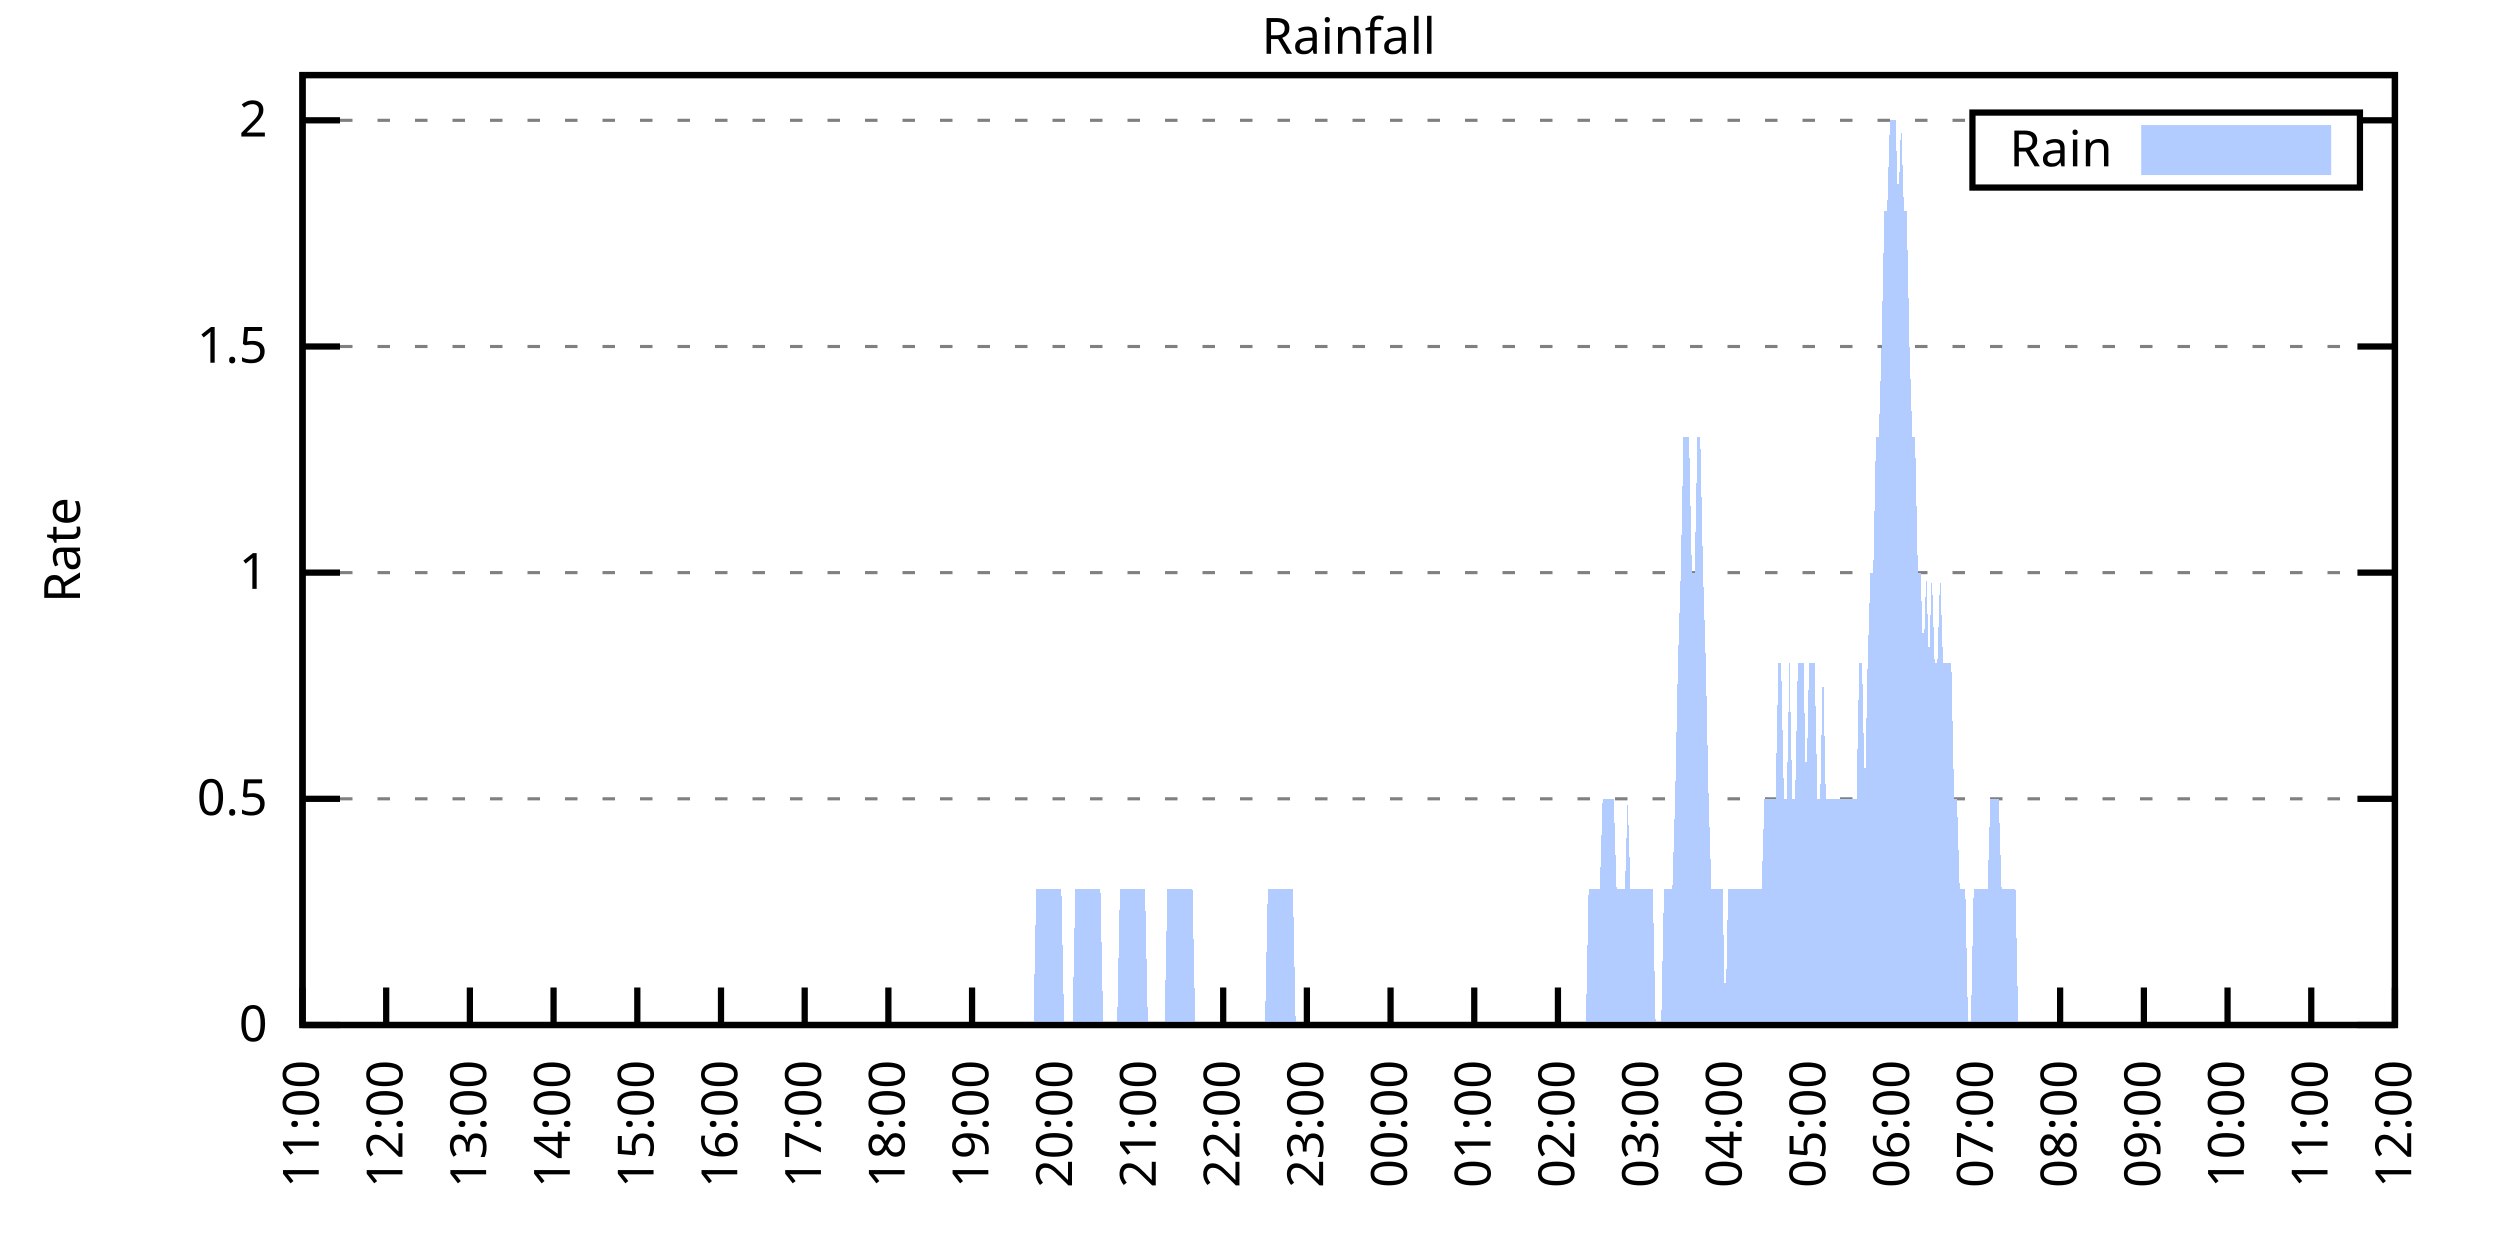
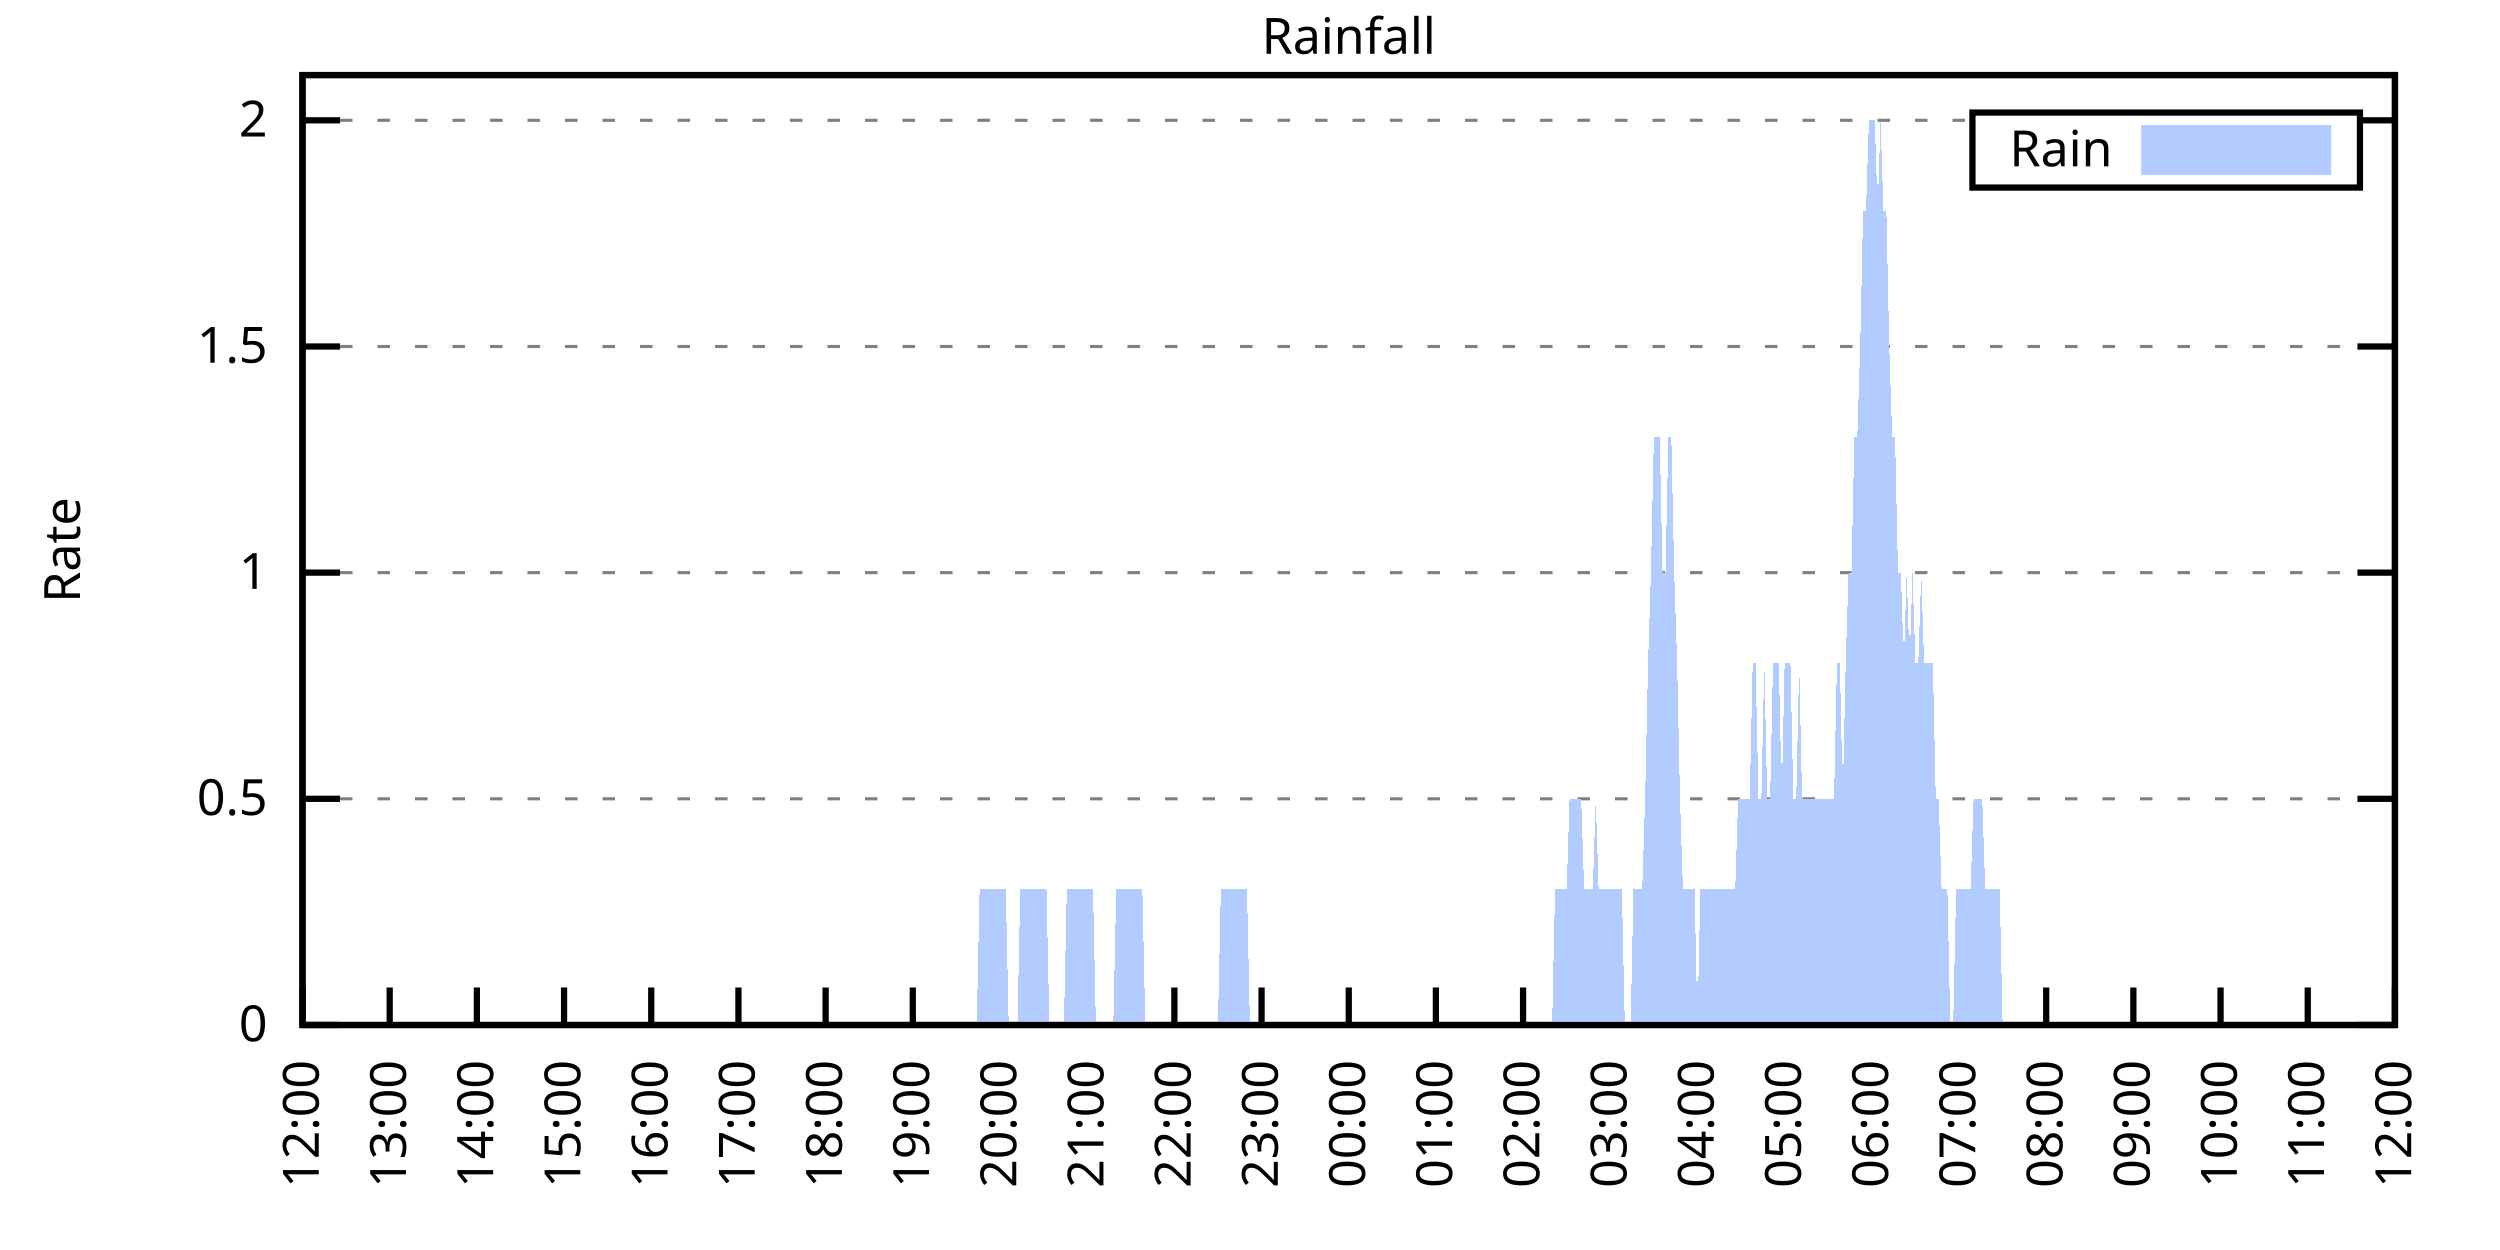
<svg xmlns="http://www.w3.org/2000/svg" xmlns:xlink="http://www.w3.org/1999/xlink" width="400" height="200" viewBox="0 0 400 200">
  <g id="gnuplot_canvas">
    <rect x="0" y="0" width="400" height="200" fill="none" />
    <defs>
      <circle id="gpDot" r="0.5" stroke-width="0.5" stroke="currentColor" />
      <path id="gpPt0" stroke-width="0.333" stroke="currentColor" d="M-1,0 h2 M0,-1 v2" />
      <path id="gpPt1" stroke-width="0.333" stroke="currentColor" d="M-1,-1 L1,1 M1,-1 L-1,1" />
      <path id="gpPt2" stroke-width="0.333" stroke="currentColor" d="M-1,0 L1,0 M0,-1 L0,1 M-1,-1 L1,1 M-1,1 L1,-1" />
      <rect id="gpPt3" stroke-width="0.333" stroke="currentColor" x="-1" y="-1" width="2" height="2" />
      <rect id="gpPt4" stroke-width="0.333" stroke="currentColor" fill="currentColor" x="-1" y="-1" width="2" height="2" />
      <circle id="gpPt5" stroke-width="0.333" stroke="currentColor" cx="0" cy="0" r="1" />
      <use xlink:href="#gpPt5" id="gpPt6" fill="currentColor" stroke="none" />
      <path id="gpPt7" stroke-width="0.333" stroke="currentColor" d="M0,-1.33 L-1.33,0.67 L1.33,0.67 z" />
      <use xlink:href="#gpPt7" id="gpPt8" fill="currentColor" stroke="none" />
      <use xlink:href="#gpPt7" id="gpPt9" stroke="currentColor" transform="rotate(180)" />
      <use xlink:href="#gpPt9" id="gpPt10" fill="currentColor" stroke="none" />
      <use xlink:href="#gpPt3" id="gpPt11" stroke="currentColor" transform="rotate(45)" />
      <use xlink:href="#gpPt11" id="gpPt12" fill="currentColor" stroke="none" />
      <path id="gpPt13" stroke-width="0.333" stroke="currentColor" d="M0,1.330 L1.265,0.411 L0.782,-1.067 L-0.782,-1.076 L-1.265,0.411 z" />
      <use xlink:href="#gpPt13" id="gpPt14" fill="currentColor" stroke="none" />
      <filter id="textbox" filterUnits="objectBoundingBox" x="0" y="0" height="1" width="1">
        <feFlood flood-color="white" flood-opacity="1" result="bgnd" />
        <feComposite in="SourceGraphic" in2="bgnd" operator="atop" />
      </filter>
      <filter id="greybox" filterUnits="objectBoundingBox" x="0" y="0" height="1" width="1">
        <feFlood flood-color="lightgrey" flood-opacity="1" result="grey" />
        <feComposite in="SourceGraphic" in2="grey" operator="atop" />
      </filter>
    </defs>
    <g fill="none" color="white" stroke="currentColor" stroke-width="1.00" stroke-linecap="butt" stroke-linejoin="miter">
</g>
    <g fill="none" color="black" stroke="currentColor" stroke-width="1.00" stroke-linecap="butt" stroke-linejoin="miter">
      <g stroke="none" shape-rendering="crispEdges">
        <polygon fill="rgb(255, 255, 255)" points="48.40,164.00 383.18,164.00 383.18,12.02 48.40,12.02 " />
      </g>
    </g>
    <g fill="none" color="black" stroke="currentColor" stroke-width="1.00" stroke-linecap="butt" stroke-linejoin="miter">
</g>
    <g fill="none" color="black" stroke="black" stroke-width="0.50" stroke-linecap="butt" stroke-linejoin="miter">
</g>
    <g fill="none" color="gray" stroke="currentColor" stroke-width="0.50" stroke-linecap="butt" stroke-linejoin="miter">
      <path stroke="gray" stroke-dasharray="2,4" class="gridline" d="M48.40,164.00 L383.19,164.00  " />
    </g>
    <g fill="none" color="gray" stroke="gray" stroke-width="1.00" stroke-linecap="butt" stroke-linejoin="miter">
</g>
    <g fill="none" color="black" stroke="currentColor" stroke-width="1.00" stroke-linecap="butt" stroke-linejoin="miter">
      <path stroke="black" d="M48.40,164.00 L54.40,164.00 M383.19,164.00 L377.19,164.00  " />
      <g transform="translate(42.80,166.60)" stroke="none" fill="black" font-family="Sans" font-size="8.00" text-anchor="end">
        <text>
          <tspan font-family="Sans"> 0</tspan>
        </text>
      </g>
    </g>
    <g fill="none" color="black" stroke="currentColor" stroke-width="1.00" stroke-linecap="butt" stroke-linejoin="miter">
</g>
    <g fill="none" color="black" stroke="black" stroke-width="0.50" stroke-linecap="butt" stroke-linejoin="miter">
</g>
    <g fill="none" color="gray" stroke="currentColor" stroke-width="0.50" stroke-linecap="butt" stroke-linejoin="miter">
      <path stroke="gray" stroke-dasharray="2,4" class="gridline" d="M48.40,127.81 L383.19,127.81  " />
    </g>
    <g fill="none" color="gray" stroke="gray" stroke-width="1.00" stroke-linecap="butt" stroke-linejoin="miter">
</g>
    <g fill="none" color="black" stroke="currentColor" stroke-width="1.00" stroke-linecap="butt" stroke-linejoin="miter">
      <path stroke="black" d="M48.40,127.81 L54.40,127.81 M383.19,127.81 L377.19,127.81  " />
      <g transform="translate(42.80,130.41)" stroke="none" fill="black" font-family="Sans" font-size="8.00" text-anchor="end">
        <text>
          <tspan font-family="Sans"> 0.5</tspan>
        </text>
      </g>
    </g>
    <g fill="none" color="black" stroke="currentColor" stroke-width="1.00" stroke-linecap="butt" stroke-linejoin="miter">
</g>
    <g fill="none" color="black" stroke="black" stroke-width="0.50" stroke-linecap="butt" stroke-linejoin="miter">
</g>
    <g fill="none" color="gray" stroke="currentColor" stroke-width="0.50" stroke-linecap="butt" stroke-linejoin="miter">
      <path stroke="gray" stroke-dasharray="2,4" class="gridline" d="M48.40,91.62 L383.19,91.62  " />
    </g>
    <g fill="none" color="gray" stroke="gray" stroke-width="1.00" stroke-linecap="butt" stroke-linejoin="miter">
</g>
    <g fill="none" color="black" stroke="currentColor" stroke-width="1.00" stroke-linecap="butt" stroke-linejoin="miter">
      <path stroke="black" d="M48.40,91.62 L54.40,91.62 M383.19,91.62 L377.19,91.62  " />
      <g transform="translate(42.80,94.22)" stroke="none" fill="black" font-family="Sans" font-size="8.00" text-anchor="end">
        <text>
          <tspan font-family="Sans"> 1</tspan>
        </text>
      </g>
    </g>
    <g fill="none" color="black" stroke="currentColor" stroke-width="1.00" stroke-linecap="butt" stroke-linejoin="miter">
</g>
    <g fill="none" color="black" stroke="black" stroke-width="0.50" stroke-linecap="butt" stroke-linejoin="miter">
</g>
    <g fill="none" color="gray" stroke="currentColor" stroke-width="0.50" stroke-linecap="butt" stroke-linejoin="miter">
      <path stroke="gray" stroke-dasharray="2,4" class="gridline" d="M48.40,55.44 L383.19,55.44  " />
    </g>
    <g fill="none" color="gray" stroke="gray" stroke-width="1.00" stroke-linecap="butt" stroke-linejoin="miter">
</g>
    <g fill="none" color="black" stroke="currentColor" stroke-width="1.00" stroke-linecap="butt" stroke-linejoin="miter">
      <path stroke="black" d="M48.40,55.44 L54.40,55.44 M383.19,55.44 L377.19,55.44  " />
      <g transform="translate(42.80,58.04)" stroke="none" fill="black" font-family="Sans" font-size="8.00" text-anchor="end">
        <text>
          <tspan font-family="Sans"> 1.5</tspan>
        </text>
      </g>
    </g>
    <g fill="none" color="black" stroke="currentColor" stroke-width="1.00" stroke-linecap="butt" stroke-linejoin="miter">
</g>
    <g fill="none" color="black" stroke="black" stroke-width="0.50" stroke-linecap="butt" stroke-linejoin="miter">
</g>
    <g fill="none" color="gray" stroke="currentColor" stroke-width="0.50" stroke-linecap="butt" stroke-linejoin="miter">
      <path stroke="gray" stroke-dasharray="2,4" class="gridline" d="M48.40,19.25 L315.59,19.25 M377.59,19.25 L383.19,19.25  " />
    </g>
    <g fill="none" color="gray" stroke="gray" stroke-width="1.00" stroke-linecap="butt" stroke-linejoin="miter">
</g>
    <g fill="none" color="black" stroke="currentColor" stroke-width="1.00" stroke-linecap="butt" stroke-linejoin="miter">
      <path stroke="black" d="M48.40,19.25 L54.40,19.25 M383.19,19.25 L377.19,19.25  " />
      <g transform="translate(42.80,21.85)" stroke="none" fill="black" font-family="Sans" font-size="8.00" text-anchor="end">
        <text>
          <tspan font-family="Sans"> 2</tspan>
        </text>
      </g>
    </g>
    <g fill="none" color="black" stroke="currentColor" stroke-width="1.00" stroke-linecap="butt" stroke-linejoin="miter">
      <path stroke="black" d="M48.40,164.00 L48.40,158.00  " />
      <g transform="translate(51.00,169.60) rotate(270.00)" stroke="none" fill="black" font-family="Sans" font-size="8.00" text-anchor="end">
        <text>
-           <tspan font-family="Sans">11:00</tspan>
-         </text>
-       </g>
-     </g>
-     <g fill="none" color="black" stroke="currentColor" stroke-width="1.00" stroke-linecap="butt" stroke-linejoin="miter">
-       <path stroke="black" d="M61.79,164.00 L61.79,158.00  " />
-       <g transform="translate(64.39,169.60) rotate(270.00)" stroke="none" fill="black" font-family="Sans" font-size="8.00" text-anchor="end">
-         <text>
          <tspan font-family="Sans">12:00</tspan>
        </text>
      </g>
    </g>
    <g fill="none" color="black" stroke="currentColor" stroke-width="1.00" stroke-linecap="butt" stroke-linejoin="miter">
-       <path stroke="black" d="M75.18,164.00 L75.18,158.00  " />
-       <g transform="translate(77.78,169.60) rotate(270.00)" stroke="none" fill="black" font-family="Sans" font-size="8.00" text-anchor="end">
+       <path stroke="black" d="M62.35,164.00 L62.35,158.00  " />
+       <g transform="translate(64.95,169.60) rotate(270.00)" stroke="none" fill="black" font-family="Sans" font-size="8.00" text-anchor="end">
        <text>
          <tspan font-family="Sans">13:00</tspan>
        </text>
      </g>
    </g>
    <g fill="none" color="black" stroke="currentColor" stroke-width="1.00" stroke-linecap="butt" stroke-linejoin="miter">
-       <path stroke="black" d="M88.57,164.00 L88.57,158.00  " />
-       <g transform="translate(91.17,169.60) rotate(270.00)" stroke="none" fill="black" font-family="Sans" font-size="8.00" text-anchor="end">
+       <path stroke="black" d="M76.30,164.00 L76.30,158.00  " />
+       <g transform="translate(78.90,169.60) rotate(270.00)" stroke="none" fill="black" font-family="Sans" font-size="8.00" text-anchor="end">
        <text>
          <tspan font-family="Sans">14:00</tspan>
        </text>
      </g>
    </g>
    <g fill="none" color="black" stroke="currentColor" stroke-width="1.00" stroke-linecap="butt" stroke-linejoin="miter">
-       <path stroke="black" d="M101.97,164.00 L101.97,158.00  " />
-       <g transform="translate(104.57,169.60) rotate(270.00)" stroke="none" fill="black" font-family="Sans" font-size="8.00" text-anchor="end">
+       <path stroke="black" d="M90.25,164.00 L90.25,158.00  " />
+       <g transform="translate(92.85,169.60) rotate(270.00)" stroke="none" fill="black" font-family="Sans" font-size="8.00" text-anchor="end">
        <text>
          <tspan font-family="Sans">15:00</tspan>
        </text>
      </g>
    </g>
    <g fill="none" color="black" stroke="currentColor" stroke-width="1.00" stroke-linecap="butt" stroke-linejoin="miter">
-       <path stroke="black" d="M115.36,164.00 L115.36,158.00  " />
-       <g transform="translate(117.96,169.60) rotate(270.00)" stroke="none" fill="black" font-family="Sans" font-size="8.00" text-anchor="end">
+       <path stroke="black" d="M104.20,164.00 L104.20,158.00  " />
+       <g transform="translate(106.80,169.60) rotate(270.00)" stroke="none" fill="black" font-family="Sans" font-size="8.00" text-anchor="end">
        <text>
          <tspan font-family="Sans">16:00</tspan>
        </text>
      </g>
    </g>
    <g fill="none" color="black" stroke="currentColor" stroke-width="1.00" stroke-linecap="butt" stroke-linejoin="miter">
-       <path stroke="black" d="M128.75,164.00 L128.75,158.00  " />
-       <g transform="translate(131.35,169.60) rotate(270.00)" stroke="none" fill="black" font-family="Sans" font-size="8.00" text-anchor="end">
+       <path stroke="black" d="M118.15,164.00 L118.15,158.00  " />
+       <g transform="translate(120.75,169.60) rotate(270.00)" stroke="none" fill="black" font-family="Sans" font-size="8.00" text-anchor="end">
        <text>
          <tspan font-family="Sans">17:00</tspan>
        </text>
      </g>
    </g>
    <g fill="none" color="black" stroke="currentColor" stroke-width="1.00" stroke-linecap="butt" stroke-linejoin="miter">
-       <path stroke="black" d="M142.14,164.00 L142.14,158.00  " />
-       <g transform="translate(144.74,169.60) rotate(270.00)" stroke="none" fill="black" font-family="Sans" font-size="8.00" text-anchor="end">
+       <path stroke="black" d="M132.10,164.00 L132.10,158.00  " />
+       <g transform="translate(134.70,169.60) rotate(270.00)" stroke="none" fill="black" font-family="Sans" font-size="8.00" text-anchor="end">
        <text>
          <tspan font-family="Sans">18:00</tspan>
        </text>
      </g>
    </g>
    <g fill="none" color="black" stroke="currentColor" stroke-width="1.00" stroke-linecap="butt" stroke-linejoin="miter">
-       <path stroke="black" d="M155.53,164.00 L155.53,158.00  " />
-       <g transform="translate(158.13,169.60) rotate(270.00)" stroke="none" fill="black" font-family="Sans" font-size="8.00" text-anchor="end">
+       <path stroke="black" d="M146.05,164.00 L146.05,158.00  " />
+       <g transform="translate(148.65,169.60) rotate(270.00)" stroke="none" fill="black" font-family="Sans" font-size="8.00" text-anchor="end">
        <text>
          <tspan font-family="Sans">19:00</tspan>
        </text>
      </g>
    </g>
    <g fill="none" color="black" stroke="currentColor" stroke-width="1.00" stroke-linecap="butt" stroke-linejoin="miter">
-       <path stroke="black" d="M168.92,164.00 L168.92,158.00  " />
-       <g transform="translate(171.52,169.60) rotate(270.00)" stroke="none" fill="black" font-family="Sans" font-size="8.00" text-anchor="end">
+       <path stroke="black" d="M160.00,164.00 L160.00,158.00  " />
+       <g transform="translate(162.60,169.60) rotate(270.00)" stroke="none" fill="black" font-family="Sans" font-size="8.00" text-anchor="end">
        <text>
          <tspan font-family="Sans">20:00</tspan>
        </text>
      </g>
    </g>
    <g fill="none" color="black" stroke="currentColor" stroke-width="1.00" stroke-linecap="butt" stroke-linejoin="miter">
-       <path stroke="black" d="M182.32,164.00 L182.32,158.00  " />
-       <g transform="translate(184.92,169.60) rotate(270.00)" stroke="none" fill="black" font-family="Sans" font-size="8.00" text-anchor="end">
+       <path stroke="black" d="M173.95,164.00 L173.95,158.00  " />
+       <g transform="translate(176.55,169.60) rotate(270.00)" stroke="none" fill="black" font-family="Sans" font-size="8.00" text-anchor="end">
        <text>
          <tspan font-family="Sans">21:00</tspan>
        </text>
      </g>
    </g>
    <g fill="none" color="black" stroke="currentColor" stroke-width="1.00" stroke-linecap="butt" stroke-linejoin="miter">
-       <path stroke="black" d="M195.71,164.00 L195.71,158.00  " />
-       <g transform="translate(198.31,169.60) rotate(270.00)" stroke="none" fill="black" font-family="Sans" font-size="8.00" text-anchor="end">
+       <path stroke="black" d="M187.90,164.00 L187.90,158.00  " />
+       <g transform="translate(190.50,169.60) rotate(270.00)" stroke="none" fill="black" font-family="Sans" font-size="8.00" text-anchor="end">
        <text>
          <tspan font-family="Sans">22:00</tspan>
        </text>
      </g>
    </g>
    <g fill="none" color="black" stroke="currentColor" stroke-width="1.00" stroke-linecap="butt" stroke-linejoin="miter">
-       <path stroke="black" d="M209.10,164.00 L209.10,158.00  " />
-       <g transform="translate(211.70,169.60) rotate(270.00)" stroke="none" fill="black" font-family="Sans" font-size="8.00" text-anchor="end">
+       <path stroke="black" d="M201.85,164.00 L201.85,158.00  " />
+       <g transform="translate(204.45,169.60) rotate(270.00)" stroke="none" fill="black" font-family="Sans" font-size="8.00" text-anchor="end">
        <text>
          <tspan font-family="Sans">23:00</tspan>
        </text>
      </g>
    </g>
    <g fill="none" color="black" stroke="currentColor" stroke-width="1.00" stroke-linecap="butt" stroke-linejoin="miter">
-       <path stroke="black" d="M222.49,164.00 L222.49,158.00  " />
-       <g transform="translate(225.09,169.60) rotate(270.00)" stroke="none" fill="black" font-family="Sans" font-size="8.00" text-anchor="end">
+       <path stroke="black" d="M215.80,164.00 L215.80,158.00  " />
+       <g transform="translate(218.40,169.60) rotate(270.00)" stroke="none" fill="black" font-family="Sans" font-size="8.00" text-anchor="end">
        <text>
          <tspan font-family="Sans">00:00</tspan>
        </text>
      </g>
    </g>
    <g fill="none" color="black" stroke="currentColor" stroke-width="1.00" stroke-linecap="butt" stroke-linejoin="miter">
-       <path stroke="black" d="M235.88,164.00 L235.88,158.00  " />
-       <g transform="translate(238.48,169.60) rotate(270.00)" stroke="none" fill="black" font-family="Sans" font-size="8.00" text-anchor="end">
+       <path stroke="black" d="M229.74,164.00 L229.74,158.00  " />
+       <g transform="translate(232.34,169.60) rotate(270.00)" stroke="none" fill="black" font-family="Sans" font-size="8.00" text-anchor="end">
        <text>
          <tspan font-family="Sans">01:00</tspan>
        </text>
      </g>
    </g>
    <g fill="none" color="black" stroke="currentColor" stroke-width="1.00" stroke-linecap="butt" stroke-linejoin="miter">
-       <path stroke="black" d="M249.27,164.00 L249.27,158.00  " />
-       <g transform="translate(251.87,169.60) rotate(270.00)" stroke="none" fill="black" font-family="Sans" font-size="8.00" text-anchor="end">
+       <path stroke="black" d="M243.69,164.00 L243.69,158.00  " />
+       <g transform="translate(246.29,169.60) rotate(270.00)" stroke="none" fill="black" font-family="Sans" font-size="8.00" text-anchor="end">
        <text>
          <tspan font-family="Sans">02:00</tspan>
        </text>
      </g>
    </g>
    <g fill="none" color="black" stroke="currentColor" stroke-width="1.00" stroke-linecap="butt" stroke-linejoin="miter">
-       <path stroke="black" d="M262.67,164.00 L262.67,158.00  " />
-       <g transform="translate(265.27,169.60) rotate(270.00)" stroke="none" fill="black" font-family="Sans" font-size="8.00" text-anchor="end">
+       <path stroke="black" d="M257.64,164.00 L257.64,158.00  " />
+       <g transform="translate(260.24,169.60) rotate(270.00)" stroke="none" fill="black" font-family="Sans" font-size="8.00" text-anchor="end">
        <text>
          <tspan font-family="Sans">03:00</tspan>
        </text>
      </g>
    </g>
    <g fill="none" color="black" stroke="currentColor" stroke-width="1.00" stroke-linecap="butt" stroke-linejoin="miter">
-       <path stroke="black" d="M276.06,164.00 L276.06,158.00  " />
-       <g transform="translate(278.66,169.60) rotate(270.00)" stroke="none" fill="black" font-family="Sans" font-size="8.00" text-anchor="end">
+       <path stroke="black" d="M271.59,164.00 L271.59,158.00  " />
+       <g transform="translate(274.19,169.60) rotate(270.00)" stroke="none" fill="black" font-family="Sans" font-size="8.00" text-anchor="end">
        <text>
          <tspan font-family="Sans">04:00</tspan>
        </text>
      </g>
    </g>
    <g fill="none" color="black" stroke="currentColor" stroke-width="1.00" stroke-linecap="butt" stroke-linejoin="miter">
-       <path stroke="black" d="M289.45,164.00 L289.45,158.00  " />
-       <g transform="translate(292.05,169.60) rotate(270.00)" stroke="none" fill="black" font-family="Sans" font-size="8.00" text-anchor="end">
+       <path stroke="black" d="M285.54,164.00 L285.54,158.00  " />
+       <g transform="translate(288.14,169.60) rotate(270.00)" stroke="none" fill="black" font-family="Sans" font-size="8.00" text-anchor="end">
        <text>
          <tspan font-family="Sans">05:00</tspan>
        </text>
      </g>
    </g>
    <g fill="none" color="black" stroke="currentColor" stroke-width="1.00" stroke-linecap="butt" stroke-linejoin="miter">
-       <path stroke="black" d="M302.84,164.00 L302.84,158.00  " />
-       <g transform="translate(305.44,169.60) rotate(270.00)" stroke="none" fill="black" font-family="Sans" font-size="8.00" text-anchor="end">
+       <path stroke="black" d="M299.49,164.00 L299.49,158.00  " />
+       <g transform="translate(302.09,169.60) rotate(270.00)" stroke="none" fill="black" font-family="Sans" font-size="8.00" text-anchor="end">
        <text>
          <tspan font-family="Sans">06:00</tspan>
        </text>
      </g>
    </g>
    <g fill="none" color="black" stroke="currentColor" stroke-width="1.00" stroke-linecap="butt" stroke-linejoin="miter">
-       <path stroke="black" d="M316.23,164.00 L316.23,158.00  " />
-       <g transform="translate(318.83,169.60) rotate(270.00)" stroke="none" fill="black" font-family="Sans" font-size="8.00" text-anchor="end">
+       <path stroke="black" d="M313.44,164.00 L313.44,158.00  " />
+       <g transform="translate(316.04,169.60) rotate(270.00)" stroke="none" fill="black" font-family="Sans" font-size="8.00" text-anchor="end">
        <text>
          <tspan font-family="Sans">07:00</tspan>
        </text>
      </g>
    </g>
    <g fill="none" color="black" stroke="currentColor" stroke-width="1.00" stroke-linecap="butt" stroke-linejoin="miter">
-       <path stroke="black" d="M329.62,164.00 L329.62,158.00  " />
-       <g transform="translate(332.22,169.60) rotate(270.00)" stroke="none" fill="black" font-family="Sans" font-size="8.00" text-anchor="end">
+       <path stroke="black" d="M327.39,164.00 L327.39,158.00  " />
+       <g transform="translate(329.99,169.60) rotate(270.00)" stroke="none" fill="black" font-family="Sans" font-size="8.00" text-anchor="end">
        <text>
          <tspan font-family="Sans">08:00</tspan>
        </text>
      </g>
    </g>
    <g fill="none" color="black" stroke="currentColor" stroke-width="1.00" stroke-linecap="butt" stroke-linejoin="miter">
-       <path stroke="black" d="M343.02,164.00 L343.02,158.00  " />
-       <g transform="translate(345.62,169.60) rotate(270.00)" stroke="none" fill="black" font-family="Sans" font-size="8.00" text-anchor="end">
+       <path stroke="black" d="M341.34,164.00 L341.34,158.00  " />
+       <g transform="translate(343.94,169.60) rotate(270.00)" stroke="none" fill="black" font-family="Sans" font-size="8.00" text-anchor="end">
        <text>
          <tspan font-family="Sans">09:00</tspan>
        </text>
      </g>
    </g>
    <g fill="none" color="black" stroke="currentColor" stroke-width="1.00" stroke-linecap="butt" stroke-linejoin="miter">
-       <path stroke="black" d="M356.41,164.00 L356.41,158.00  " />
-       <g transform="translate(359.01,169.60) rotate(270.00)" stroke="none" fill="black" font-family="Sans" font-size="8.00" text-anchor="end">
+       <path stroke="black" d="M355.29,164.00 L355.29,158.00  " />
+       <g transform="translate(357.89,169.60) rotate(270.00)" stroke="none" fill="black" font-family="Sans" font-size="8.00" text-anchor="end">
        <text>
          <tspan font-family="Sans">10:00</tspan>
        </text>
      </g>
    </g>
    <g fill="none" color="black" stroke="currentColor" stroke-width="1.00" stroke-linecap="butt" stroke-linejoin="miter">
-       <path stroke="black" d="M369.80,164.00 L369.80,158.00  " />
-       <g transform="translate(372.40,169.60) rotate(270.00)" stroke="none" fill="black" font-family="Sans" font-size="8.00" text-anchor="end">
+       <path stroke="black" d="M369.24,164.00 L369.24,158.00  " />
+       <g transform="translate(371.84,169.60) rotate(270.00)" stroke="none" fill="black" font-family="Sans" font-size="8.00" text-anchor="end">
        <text>
          <tspan font-family="Sans">11:00</tspan>
        </text>
      </g>
    </g>
    <g fill="none" color="black" stroke="currentColor" stroke-width="1.00" stroke-linecap="butt" stroke-linejoin="miter">
      <path stroke="black" d="M383.19,164.00 L383.19,158.00  " />
      <g transform="translate(385.79,169.60) rotate(270.00)" stroke="none" fill="black" font-family="Sans" font-size="8.00" text-anchor="end">
        <text>
          <tspan font-family="Sans">12:00</tspan>
        </text>
      </g>
    </g>
    <g fill="none" color="black" stroke="currentColor" stroke-width="1.00" stroke-linecap="butt" stroke-linejoin="miter">
</g>
    <g fill="none" color="black" stroke="currentColor" stroke-width="1.00" stroke-linecap="butt" stroke-linejoin="miter">
      <path stroke="black" d="M48.40,12.01 L48.40,164.00 L383.19,164.00 L383.19,12.01 L48.40,12.01 Z  " />
    </g>
    <g fill="none" color="black" stroke="currentColor" stroke-width="1.00" stroke-linecap="butt" stroke-linejoin="miter">
</g>
    <g fill="none" color="black" stroke="currentColor" stroke-width="1.00" stroke-linecap="butt" stroke-linejoin="miter">
      <path stroke="black" d="M315.59,30.01 L315.59,18.01 L377.59,18.01 L377.59,30.01 L315.59,30.01 Z  " />
    </g>
    <g id="Rainfall_plot_1">
      <g fill="none" color="white" stroke="black" stroke-width="2.00" stroke-linecap="butt" stroke-linejoin="miter">
</g>
      <g fill="none" color="black" stroke="currentColor" stroke-width="2.00" stroke-linecap="butt" stroke-linejoin="miter">
        <g transform="translate(337.99,26.61)" stroke="none" fill="black" font-family="Sans" font-size="8.00" text-anchor="end">
          <text>
            <tspan font-family="Sans">Rain</tspan>
          </text>
        </g>
      </g>
      <g fill="none" color="black" stroke="currentColor" stroke-width="2.00" stroke-linecap="butt" stroke-linejoin="miter">
        <g stroke="none" shape-rendering="crispEdges">
          <polygon fill="rgb(178, 204, 255)" points="343.59,27.01 371.99,27.01 371.99,21.01 343.59,21.01 " />
        </g>
        <path stroke="rgb(178, 204, 255)" d="M343.59,27.01 L371.99,27.01 L371.99,21.01 L343.59,21.01 L343.59,27.01 Z  " />
      </g>
      <g fill="none" color="black" stroke="currentColor" stroke-width="2.00" stroke-linecap="butt" stroke-linejoin="miter">
        <g stroke="none" shape-rendering="crispEdges">
-           <polygon fill="rgb(178, 204, 255)" points="58.67,164.00 59.11,164.00 59.56,164.00 60.01,164.00 60.45,164.00 60.90,164.00 61.35,164.00 61.79,164.00 62.24,164.00 62.68,164.00 63.13,164.00 63.58,164.00 64.02,164.00 64.47,164.00 64.92,164.00 65.36,164.00 65.81,164.00 66.26,164.00 66.70,164.00 67.15,164.00 67.59,164.00 68.04,164.00 68.49,164.00 68.93,164.00 69.38,164.00 69.83,164.00 70.27,164.00 70.72,164.00 71.17,164.00 71.61,164.00 72.06,164.00 72.50,164.00 72.95,164.00 73.40,164.00 73.84,164.00 74.29,164.00 74.74,164.00 75.18,164.00 75.63,164.00 76.08,164.00 76.52,164.00 76.97,164.00 77.42,164.00 77.86,164.00 78.31,164.00 78.75,164.00 79.20,164.00 79.65,164.00 80.09,164.00 80.54,164.00 80.99,164.00 81.43,164.00 81.88,164.00 82.33,164.00 82.77,164.00 83.22,164.00 83.66,164.00 84.11,164.00 84.56,164.00 85.00,164.00 85.45,164.00 85.90,164.00 86.34,164.00 86.79,164.00 87.24,164.00 87.68,164.00 88.13,164.00 88.57,164.00 89.02,164.00 89.47,164.00 89.91,164.00 90.36,164.00 90.81,164.00 91.25,164.00 91.70,164.00 92.15,164.00 92.59,164.00 93.04,164.00 93.49,164.00 93.93,164.00 94.38,164.00 94.82,164.00 95.27,164.00 95.72,164.00 96.16,164.00 96.61,164.00 97.06,164.00 97.50,164.00 97.95,164.00 98.40,164.00 98.84,164.00 99.29,164.00 99.73,164.00 100.18,164.00 100.63,164.00 101.07,164.00 101.52,164.00 101.97,164.00 102.41,164.00 102.86,164.00 103.31,164.00 103.75,164.00 104.20,164.00 104.64,164.00 105.09,164.00 105.54,164.00 105.98,164.00 106.43,164.00 106.88,164.00 107.32,164.00 107.77,164.00 108.22,164.00 108.66,164.00 109.11,164.00 109.55,164.00 110.00,164.00 110.45,164.00 110.89,164.00 111.34,164.00 111.79,164.00 112.23,164.00 112.68,164.00 113.13,164.00 113.57,164.00 114.02,164.00 114.47,164.00 114.91,164.00 115.36,164.00 115.80,164.00 116.25,164.00 116.70,164.00 117.14,164.00 117.59,164.00 118.04,164.00 118.48,164.00 118.93,164.00 119.38,164.00 119.82,164.00 120.27,164.00 120.71,164.00 121.16,164.00 121.61,164.00 122.05,164.00 122.50,164.00 122.95,164.00 123.39,164.00 123.84,164.00 124.29,164.00 124.73,164.00 125.18,164.00 125.62,164.00 126.07,164.00 126.52,164.00 126.96,164.00 127.41,164.00 127.86,164.00 128.30,164.00 128.75,164.00 129.20,164.00 129.64,164.00 130.09,164.00 130.54,164.00 130.98,164.00 131.43,164.00 131.87,164.00 132.32,164.00 132.77,164.00 133.21,164.00 133.66,164.00 134.11,164.00 134.55,164.00 135.00,164.00 135.45,164.00 135.89,164.00 136.34,164.00 136.78,164.00 137.23,164.00 137.68,164.00 138.12,164.00 138.57,164.00 139.02,164.00 139.46,164.00 139.91,164.00 140.36,164.00 140.80,164.00 141.25,164.00 141.69,164.00 142.14,164.00 142.59,164.00 143.03,164.00 143.48,164.00 143.93,164.00 144.37,164.00 144.82,164.00 145.27,164.00 145.71,164.00 146.16,164.00 146.61,164.00 147.05,164.00 147.50,164.00 147.94,164.00 148.39,164.00 148.84,164.00 149.28,164.00 149.73,164.00 150.18,164.00 150.62,164.00 151.07,164.00 151.52,164.00 151.96,164.00 152.41,164.00 152.85,164.00 153.30,164.00 153.75,164.00 154.19,164.00 154.64,164.00 155.09,164.00 155.53,164.00 155.98,164.00 156.43,164.00 156.87,164.00 157.32,164.00 157.76,164.00 158.21,164.00 158.66,164.00 159.10,164.00 159.55,164.00 160.00,164.00 160.44,164.00 160.89,164.00 161.34,164.00 161.78,164.00 162.23,164.00 162.67,164.00 163.12,164.00 163.57,164.00 164.01,164.00 164.46,164.00 164.91,164.00 165.35,164.00 165.80,142.29 166.25,142.29 166.69,142.29 167.14,142.29 167.59,142.29 168.03,142.29 168.48,142.29 168.92,142.29 169.37,142.29 169.82,142.29 170.26,164.00 170.71,164.00 171.16,164.00 171.60,164.00 172.05,142.29 172.50,142.29 172.94,142.29 173.39,142.29 173.83,142.29 174.28,142.29 174.73,142.29 175.17,142.29 175.62,142.29 176.07,142.29 176.51,164.00 176.96,164.00 177.41,164.00 177.85,164.00 178.30,164.00 178.74,164.00 179.19,142.29 179.64,142.29 180.08,142.29 180.53,142.29 180.98,142.29 181.42,142.29 181.87,142.29 182.32,142.29 182.76,142.29 183.21,142.29 183.66,164.00 184.10,164.00 184.55,164.00 184.99,164.00 185.44,164.00 185.89,164.00 186.33,164.00 186.78,142.29 187.23,142.29 187.67,142.29 188.12,142.29 188.57,142.29 189.01,142.29 189.46,142.29 189.90,142.29 190.35,142.29 190.80,142.29 191.24,164.00 191.69,164.00 192.14,164.00 192.58,164.00 193.03,164.00 193.48,164.00 193.92,164.00 194.37,164.00 194.81,164.00 195.26,164.00 195.71,164.00 196.15,164.00 196.60,164.00 197.05,164.00 197.49,164.00 197.94,164.00 198.39,164.00 198.83,164.00 199.28,164.00 199.73,164.00 200.17,164.00 200.62,164.00 201.06,164.00 201.51,164.00 201.96,164.00 202.40,164.00 202.85,142.29 203.30,142.29 203.74,142.29 204.19,142.29 204.64,142.29 205.08,142.29 205.53,142.29 205.97,142.29 206.42,142.29 206.87,142.29 207.31,164.00 207.76,164.00 208.21,164.00 208.65,164.00 209.10,164.00 209.55,164.00 209.99,164.00 210.44,164.00 210.88,164.00 211.33,164.00 211.78,164.00 212.22,164.00 212.67,164.00 213.12,164.00 213.56,164.00 214.01,164.00 214.46,164.00 214.90,164.00 215.35,164.00 215.80,164.00 216.24,164.00 216.69,164.00 217.13,164.00 217.58,164.00 218.03,164.00 218.47,164.00 218.92,164.00 219.37,164.00 219.81,164.00 220.26,164.00 220.71,164.00 221.15,164.00 221.60,164.00 222.04,164.00 222.49,164.00 222.94,164.00 223.38,164.00 223.83,164.00 224.28,164.00 224.72,164.00 225.17,164.00 225.62,164.00 226.06,164.00 226.51,164.00 226.95,164.00 227.40,164.00 227.85,164.00 228.29,164.00 228.74,164.00 229.19,164.00 229.63,164.00 230.08,164.00 230.53,164.00 230.97,164.00 231.42,164.00 231.86,164.00 232.31,164.00 232.76,164.00 233.20,164.00 233.65,164.00 234.10,164.00 234.54,164.00 234.99,164.00 235.44,164.00 235.88,164.00 236.33,164.00 236.78,164.00 237.22,164.00 237.67,164.00 238.11,164.00 238.56,164.00 239.01,164.00 239.45,164.00 239.90,164.00 240.35,164.00 240.79,164.00 241.24,164.00 241.69,164.00 242.13,164.00 242.58,164.00 243.02,164.00 243.47,164.00 243.92,164.00 244.36,164.00 244.81,164.00 245.26,164.00 245.70,164.00 246.15,164.00 246.60,164.00 247.04,164.00 247.49,164.00 247.93,164.00 248.38,164.00 248.83,164.00 249.27,164.00 249.72,164.00 250.17,164.00 250.61,164.00 251.06,164.00 251.51,164.00 251.95,164.00 252.40,164.00 252.85,164.00 253.29,164.00 253.74,164.00 254.18,142.29 254.63,142.29 255.08,142.29 255.52,142.29 255.97,142.29 256.42,127.81 256.86,127.81 257.31,127.81 257.76,127.81 258.20,127.81 258.65,142.29 259.09,142.29 259.54,142.29 259.99,142.29 260.43,127.81 260.88,142.29 261.33,142.29 261.77,142.29 262.22,142.29 262.67,142.29 263.11,142.29 263.56,142.29 264.00,142.29 264.45,142.29 264.90,164.00 265.34,164.00 265.79,164.00 266.24,142.29 266.68,142.29 267.13,142.29 267.58,142.29 268.02,127.81 268.47,106.10 268.92,91.62 269.36,69.91 269.81,69.91 270.25,69.91 270.70,91.62 271.15,91.62 271.59,69.91 272.04,69.91 272.49,91.62 272.93,106.10 273.38,127.81 273.83,142.29 274.27,142.29 274.72,142.29 275.16,142.29 275.61,142.29 276.06,164.00 276.50,142.29 276.95,142.29 277.40,142.29 277.84,142.29 278.29,142.29 278.74,142.29 279.18,142.29 279.63,142.29 280.07,142.29 280.52,142.29 280.97,142.29 281.41,142.29 281.86,142.29 282.31,127.81 282.75,127.81 283.20,127.81 283.65,127.81 284.09,127.81 284.54,106.10 284.98,106.10 285.43,127.81 285.88,127.81 286.32,106.10 286.77,127.81 287.22,127.81 287.66,106.10 288.11,106.10 288.56,106.10 289.00,127.81 289.45,106.10 289.90,106.10 290.34,106.10 290.79,127.81 291.23,127.81 291.68,106.10 292.13,127.81 292.57,127.81 293.02,127.81 293.47,127.81 293.91,127.81 294.36,127.81 294.81,127.81 295.25,127.81 295.70,127.81 296.14,127.81 296.59,127.81 297.04,127.81 297.48,106.10 297.93,106.10 298.38,127.81 298.82,106.10 299.27,91.62 299.72,91.62 300.16,69.91 300.61,69.91 301.05,55.44 301.50,33.72 301.95,33.72 302.39,19.25 302.84,19.25 303.29,19.25 303.73,33.72 304.18,19.25 304.63,33.72 305.07,33.72 305.52,55.44 305.97,69.91 306.41,69.91 306.86,91.62 307.30,91.62 307.75,106.10 308.20,91.62 308.64,106.10 309.09,91.62 309.54,106.10 309.98,106.10 310.43,91.62 310.88,106.10 311.32,106.10 311.77,106.10 312.21,106.10 312.66,127.81 313.11,127.81 313.55,142.29 314.00,142.29 314.45,142.29 314.89,164.00 315.34,164.00 315.79,142.29 316.23,142.29 316.68,142.29 317.12,142.29 317.57,142.29 318.02,142.29 318.46,127.81 318.91,127.81 319.36,127.81 319.80,127.81 320.25,142.29 320.70,142.29 321.14,142.29 321.59,142.29 322.04,142.29 322.48,142.29 322.93,164.00 323.37,164.00 323.82,164.00 324.27,164.00 324.71,164.00 325.16,164.00 325.61,164.00 326.05,164.00 326.50,164.00 326.95,164.00 327.39,164.00 327.84,164.00 328.28,164.00 328.73,164.00 329.18,164.00 329.62,164.00 330.07,164.00 330.52,164.00 330.96,164.00 331.41,164.00 331.86,164.00 332.30,164.00 332.75,164.00 333.19,164.00 333.64,164.00 334.09,164.00 334.53,164.00 334.98,164.00 335.43,164.00 335.87,164.00 336.32,164.00 336.77,164.00 337.21,164.00 337.66,164.00 338.10,164.00 338.55,164.00 339.00,164.00 339.44,164.00 339.89,164.00 340.34,164.00 340.78,164.00 341.23,164.00 341.68,164.00 342.12,164.00 342.57,164.00 343.02,164.00 343.46,164.00 343.91,164.00 344.35,164.00 344.80,164.00 345.25,164.00 345.69,164.00 346.14,164.00 346.59,164.00 347.03,164.00 347.48,164.00 347.93,164.00 348.37,164.00 348.82,164.00 349.26,164.00 349.71,164.00 350.16,164.00 350.60,164.00 351.05,164.00 351.50,164.00 351.94,164.00 352.39,164.00 352.84,164.00 353.28,164.00 353.73,164.00 354.17,164.00 354.62,164.00 355.07,164.00 355.51,164.00 355.96,164.00 356.41,164.00 356.85,164.00 357.30,164.00 357.75,164.00 358.19,164.00 358.64,164.00 359.09,164.00 359.53,164.00 359.98,164.00 360.42,164.00 360.87,164.00 361.32,164.00 361.76,164.00 362.21,164.00 362.66,164.00 363.10,164.00 363.55,164.00 364.00,164.00 364.44,164.00 364.89,164.00 365.33,164.00 365.78,164.00 366.23,164.00 366.67,164.00 367.12,164.00 367.57,164.00 368.01,164.00 368.46,164.00 368.91,164.00 369.35,164.00 369.80,164.00 370.24,164.00 370.69,164.00 371.14,164.00 371.58,164.00 372.03,164.00 372.48,164.00 372.92,164.00 373.37,164.00 373.82,164.00 374.26,164.00 374.71,164.00 375.16,164.00 375.60,164.00 376.05,164.00 376.49,164.00 376.94,164.00 377.39,164.00 377.83,164.00 378.28,164.00 378.73,164.00 379.17,164.00 379.62,164.00 379.62,164.00 58.67,164.00 " />
+           <polygon fill="rgb(178, 204, 255)" points="48.86,164.00 49.33,164.00 49.79,164.00 50.26,164.00 50.72,164.00 51.19,164.00 51.65,164.00 52.12,164.00 52.58,164.00 53.05,164.00 53.51,164.00 53.98,164.00 54.44,164.00 54.91,164.00 55.37,164.00 55.84,164.00 56.30,164.00 56.77,164.00 57.23,164.00 57.70,164.00 58.16,164.00 58.63,164.00 59.09,164.00 59.56,164.00 60.02,164.00 60.49,164.00 60.95,164.00 61.42,164.00 61.88,164.00 62.35,164.00 62.81,164.00 63.28,164.00 63.74,164.00 64.21,164.00 64.67,164.00 65.14,164.00 65.60,164.00 66.07,164.00 66.53,164.00 67.00,164.00 67.46,164.00 67.93,164.00 68.39,164.00 68.86,164.00 69.32,164.00 69.79,164.00 70.25,164.00 70.72,164.00 71.18,164.00 71.65,164.00 72.11,164.00 72.58,164.00 73.04,164.00 73.51,164.00 73.97,164.00 74.44,164.00 74.90,164.00 75.37,164.00 75.83,164.00 76.30,164.00 76.76,164.00 77.23,164.00 77.69,164.00 78.16,164.00 78.62,164.00 79.09,164.00 79.55,164.00 80.02,164.00 80.48,164.00 80.95,164.00 81.41,164.00 81.88,164.00 82.34,164.00 82.81,164.00 83.27,164.00 83.74,164.00 84.20,164.00 84.67,164.00 85.13,164.00 85.60,164.00 86.06,164.00 86.53,164.00 86.99,164.00 87.46,164.00 87.92,164.00 88.39,164.00 88.85,164.00 89.32,164.00 89.78,164.00 90.25,164.00 90.71,164.00 91.18,164.00 91.64,164.00 92.11,164.00 92.57,164.00 93.04,164.00 93.50,164.00 93.97,164.00 94.43,164.00 94.90,164.00 95.36,164.00 95.83,164.00 96.29,164.00 96.76,164.00 97.22,164.00 97.69,164.00 98.15,164.00 98.62,164.00 99.08,164.00 99.55,164.00 100.01,164.00 100.48,164.00 100.94,164.00 101.41,164.00 101.87,164.00 102.34,164.00 102.80,164.00 103.27,164.00 103.73,164.00 104.20,164.00 104.66,164.00 105.13,164.00 105.59,164.00 106.06,164.00 106.52,164.00 106.99,164.00 107.45,164.00 107.92,164.00 108.38,164.00 108.85,164.00 109.31,164.00 109.78,164.00 110.24,164.00 110.71,164.00 111.17,164.00 111.64,164.00 112.10,164.00 112.57,164.00 113.03,164.00 113.50,164.00 113.96,164.00 114.43,164.00 114.89,164.00 115.36,164.00 115.82,164.00 116.29,164.00 116.75,164.00 117.22,164.00 117.68,164.00 118.15,164.00 118.61,164.00 119.08,164.00 119.54,164.00 120.01,164.00 120.47,164.00 120.94,164.00 121.40,164.00 121.87,164.00 122.33,164.00 122.80,164.00 123.26,164.00 123.73,164.00 124.19,164.00 124.66,164.00 125.12,164.00 125.59,164.00 126.05,164.00 126.52,164.00 126.98,164.00 127.45,164.00 127.91,164.00 128.38,164.00 128.84,164.00 129.31,164.00 129.77,164.00 130.24,164.00 130.70,164.00 131.17,164.00 131.63,164.00 132.10,164.00 132.56,164.00 133.03,164.00 133.49,164.00 133.96,164.00 134.42,164.00 134.89,164.00 135.35,164.00 135.82,164.00 136.28,164.00 136.75,164.00 137.21,164.00 137.68,164.00 138.14,164.00 138.61,164.00 139.07,164.00 139.54,164.00 140.00,164.00 140.47,164.00 140.93,164.00 141.40,164.00 141.86,164.00 142.33,164.00 142.79,164.00 143.26,164.00 143.72,164.00 144.19,164.00 144.65,164.00 145.12,164.00 145.58,164.00 146.05,164.00 146.51,164.00 146.98,164.00 147.44,164.00 147.91,164.00 148.37,164.00 148.84,164.00 149.30,164.00 149.77,164.00 150.23,164.00 150.70,164.00 151.16,164.00 151.63,164.00 152.09,164.00 152.56,164.00 153.02,164.00 153.49,164.00 153.95,164.00 154.42,164.00 154.88,164.00 155.35,164.00 155.81,164.00 156.28,164.00 156.74,142.29 157.21,142.29 157.67,142.29 158.14,142.29 158.60,142.29 159.07,142.29 159.53,142.29 160.00,142.29 160.46,142.29 160.93,142.29 161.39,164.00 161.86,164.00 162.32,164.00 162.79,164.00 163.25,142.29 163.72,142.29 164.18,142.29 164.65,142.29 165.11,142.29 165.58,142.29 166.04,142.29 166.51,142.29 166.97,142.29 167.44,142.29 167.90,164.00 168.37,164.00 168.83,164.00 169.30,164.00 169.76,164.00 170.23,164.00 170.69,142.29 171.16,142.29 171.62,142.29 172.09,142.29 172.55,142.29 173.02,142.29 173.48,142.29 173.95,142.29 174.41,142.29 174.88,142.29 175.34,164.00 175.81,164.00 176.27,164.00 176.74,164.00 177.20,164.00 177.67,164.00 178.13,164.00 178.60,142.29 179.06,142.29 179.53,142.29 179.99,142.29 180.46,142.29 180.92,142.29 181.39,142.29 181.85,142.29 182.32,142.29 182.78,142.29 183.25,164.00 183.71,164.00 184.18,164.00 184.64,164.00 185.11,164.00 185.57,164.00 186.04,164.00 186.50,164.00 186.97,164.00 187.43,164.00 187.90,164.00 188.36,164.00 188.83,164.00 189.29,164.00 189.76,164.00 190.22,164.00 190.69,164.00 191.15,164.00 191.62,164.00 192.08,164.00 192.55,164.00 193.01,164.00 193.48,164.00 193.94,164.00 194.41,164.00 194.87,164.00 195.34,142.29 195.80,142.29 196.27,142.29 196.73,142.29 197.20,142.29 197.66,142.29 198.13,142.29 198.59,142.29 199.06,142.29 199.52,142.29 199.99,164.00 200.45,164.00 200.92,164.00 201.38,164.00 201.85,164.00 202.31,164.00 202.78,164.00 203.24,164.00 203.71,164.00 204.17,164.00 204.64,164.00 205.10,164.00 205.57,164.00 206.03,164.00 206.50,164.00 206.96,164.00 207.43,164.00 207.89,164.00 208.36,164.00 208.82,164.00 209.29,164.00 209.75,164.00 210.22,164.00 210.68,164.00 211.15,164.00 211.61,164.00 212.08,164.00 212.54,164.00 213.01,164.00 213.47,164.00 213.94,164.00 214.40,164.00 214.87,164.00 215.33,164.00 215.80,164.00 216.26,164.00 216.72,164.00 217.19,164.00 217.65,164.00 218.12,164.00 218.58,164.00 219.05,164.00 219.51,164.00 219.98,164.00 220.44,164.00 220.91,164.00 221.37,164.00 221.84,164.00 222.30,164.00 222.77,164.00 223.23,164.00 223.70,164.00 224.16,164.00 224.63,164.00 225.09,164.00 225.56,164.00 226.02,164.00 226.49,164.00 226.95,164.00 227.42,164.00 227.88,164.00 228.35,164.00 228.81,164.00 229.28,164.00 229.74,164.00 230.21,164.00 230.67,164.00 231.14,164.00 231.60,164.00 232.07,164.00 232.53,164.00 233.00,164.00 233.46,164.00 233.93,164.00 234.39,164.00 234.86,164.00 235.32,164.00 235.79,164.00 236.25,164.00 236.72,164.00 237.18,164.00 237.65,164.00 238.11,164.00 238.58,164.00 239.04,164.00 239.51,164.00 239.97,164.00 240.44,164.00 240.90,164.00 241.37,164.00 241.83,164.00 242.30,164.00 242.76,164.00 243.23,164.00 243.69,164.00 244.16,164.00 244.62,164.00 245.09,164.00 245.55,164.00 246.02,164.00 246.48,164.00 246.95,164.00 247.41,164.00 247.88,164.00 248.34,164.00 248.81,142.29 249.27,142.29 249.74,142.29 250.20,142.29 250.67,142.29 251.13,127.81 251.60,127.81 252.06,127.81 252.53,127.81 252.99,127.81 253.46,142.29 253.92,142.29 254.39,142.29 254.85,142.29 255.32,127.81 255.78,142.29 256.25,142.29 256.71,142.29 257.18,142.29 257.64,142.29 258.11,142.29 258.57,142.29 259.04,142.29 259.50,142.29 259.97,164.00 260.43,164.00 260.90,164.00 261.36,142.29 261.83,142.29 262.29,142.29 262.76,142.29 263.22,127.81 263.69,106.10 264.15,91.62 264.62,69.91 265.08,69.91 265.55,69.91 266.01,91.62 266.48,91.62 266.94,69.91 267.41,69.91 267.87,91.62 268.34,106.10 268.80,127.81 269.27,142.29 269.73,142.29 270.20,142.29 270.66,142.29 271.13,142.29 271.59,164.00 272.06,142.29 272.52,142.29 272.99,142.29 273.45,142.29 273.92,142.29 274.38,142.29 274.85,142.29 275.31,142.29 275.78,142.29 276.24,142.29 276.71,142.29 277.17,142.29 277.64,142.29 278.10,127.81 278.57,127.81 279.03,127.81 279.50,127.81 279.96,127.81 280.43,106.10 280.89,106.10 281.36,127.81 281.82,127.81 282.29,106.10 282.75,127.81 283.22,127.81 283.68,106.10 284.15,106.10 284.61,106.10 285.08,127.81 285.54,106.10 286.01,106.10 286.47,106.10 286.94,127.81 287.40,127.81 287.87,106.10 288.33,127.81 288.80,127.81 289.26,127.81 289.73,127.81 290.19,127.81 290.66,127.81 291.12,127.81 291.59,127.81 292.05,127.81 292.52,127.81 292.98,127.81 293.45,127.81 293.91,106.10 294.38,106.10 294.84,127.81 295.31,106.10 295.77,91.62 296.24,91.62 296.70,69.91 297.17,69.91 297.63,55.44 298.10,33.72 298.56,33.72 299.03,19.25 299.49,19.25 299.96,19.25 300.42,33.72 300.89,19.25 301.35,33.72 301.82,33.72 302.28,55.44 302.75,69.91 303.21,69.91 303.68,91.62 304.14,91.62 304.61,106.10 305.07,91.62 305.54,106.10 306.00,91.62 306.47,106.10 306.93,106.10 307.40,91.62 307.86,106.10 308.33,106.10 308.79,106.10 309.26,106.10 309.72,127.81 310.19,127.81 310.65,142.29 311.12,142.29 311.58,142.29 312.05,164.00 312.51,164.00 312.98,142.29 313.44,142.29 313.91,142.29 314.37,142.29 314.84,142.29 315.30,142.29 315.77,127.81 316.23,127.81 316.70,127.81 317.16,127.81 317.63,142.29 318.09,142.29 318.56,142.29 319.02,142.29 319.49,142.29 319.95,142.29 320.42,164.00 320.88,164.00 321.35,164.00 321.81,164.00 322.28,164.00 322.74,164.00 323.21,164.00 323.67,164.00 324.14,164.00 324.60,164.00 325.07,164.00 325.53,164.00 326.00,164.00 326.46,164.00 326.93,164.00 327.39,164.00 327.86,164.00 328.32,164.00 328.79,164.00 329.25,164.00 329.72,164.00 330.18,164.00 330.65,164.00 331.11,164.00 331.58,164.00 332.04,164.00 332.51,164.00 332.97,164.00 333.44,164.00 333.90,164.00 334.37,164.00 334.83,164.00 335.30,164.00 335.76,164.00 336.23,164.00 336.69,164.00 337.16,164.00 337.62,164.00 338.09,164.00 338.55,164.00 339.02,164.00 339.48,164.00 339.95,164.00 340.41,164.00 340.88,164.00 341.34,164.00 341.81,164.00 342.27,164.00 342.74,164.00 343.20,164.00 343.67,164.00 344.13,164.00 344.60,164.00 345.06,164.00 345.53,164.00 345.99,164.00 346.46,164.00 346.92,164.00 347.39,164.00 347.85,164.00 348.32,164.00 348.78,164.00 349.25,164.00 349.71,164.00 350.18,164.00 350.64,164.00 351.11,164.00 351.57,164.00 352.04,164.00 352.50,164.00 352.97,164.00 353.43,164.00 353.90,164.00 354.36,164.00 354.83,164.00 355.29,164.00 355.76,164.00 356.22,164.00 356.69,164.00 357.15,164.00 357.62,164.00 358.08,164.00 358.55,164.00 359.01,164.00 359.48,164.00 359.94,164.00 360.41,164.00 360.87,164.00 361.34,164.00 361.80,164.00 362.27,164.00 362.73,164.00 363.20,164.00 363.66,164.00 364.13,164.00 364.59,164.00 365.06,164.00 365.52,164.00 365.99,164.00 366.45,164.00 366.92,164.00 367.38,164.00 367.85,164.00 368.31,164.00 368.78,164.00 369.24,164.00 369.71,164.00 370.17,164.00 370.64,164.00 371.10,164.00 371.57,164.00 372.03,164.00 372.50,164.00 372.96,164.00 373.43,164.00 373.89,164.00 374.36,164.00 374.82,164.00 375.29,164.00 375.75,164.00 376.22,164.00 376.68,164.00 377.15,164.00 377.61,164.00 378.08,164.00 378.54,164.00 379.01,164.00 379.47,164.00 379.94,164.00 380.40,164.00 380.87,164.00 381.33,164.00 381.80,164.00 382.26,164.00 382.73,164.00 383.19,164.00 383.19,164.00 48.86,164.00 " />
        </g>
      </g>
    </g>
    <g fill="none" color="black" stroke="currentColor" stroke-width="2.00" stroke-linecap="butt" stroke-linejoin="miter">
</g>
    <g fill="none" color="black" stroke="black" stroke-width="1.00" stroke-linecap="butt" stroke-linejoin="miter">
</g>
    <g fill="none" color="black" stroke="currentColor" stroke-width="1.00" stroke-linecap="butt" stroke-linejoin="miter">
      <path stroke="black" d="M48.40,12.01 L48.40,164.00 L383.19,164.00 L383.19,12.01 L48.40,12.01 Z  " />
      <g transform="translate(12.80,88.01) rotate(270.00)" stroke="none" fill="black" font-family="Sans" font-size="8.00" text-anchor="middle">
        <text>
          <tspan font-family="Sans">Rate</tspan>
        </text>
      </g>
    </g>
    <g fill="none" color="black" stroke="currentColor" stroke-width="1.00" stroke-linecap="butt" stroke-linejoin="miter">
</g>
    <g fill="none" color="black" stroke="currentColor" stroke-width="1.00" stroke-linecap="butt" stroke-linejoin="miter">
      <g transform="translate(215.79,8.61)" stroke="none" fill="black" font-family="Sans" font-size="8.00" text-anchor="middle">
        <text>
          <tspan font-family="Sans">Rainfall</tspan>
        </text>
      </g>
    </g>
    <g fill="none" color="black" stroke="currentColor" stroke-width="1.00" stroke-linecap="butt" stroke-linejoin="miter">
</g>
  </g>
</svg>
